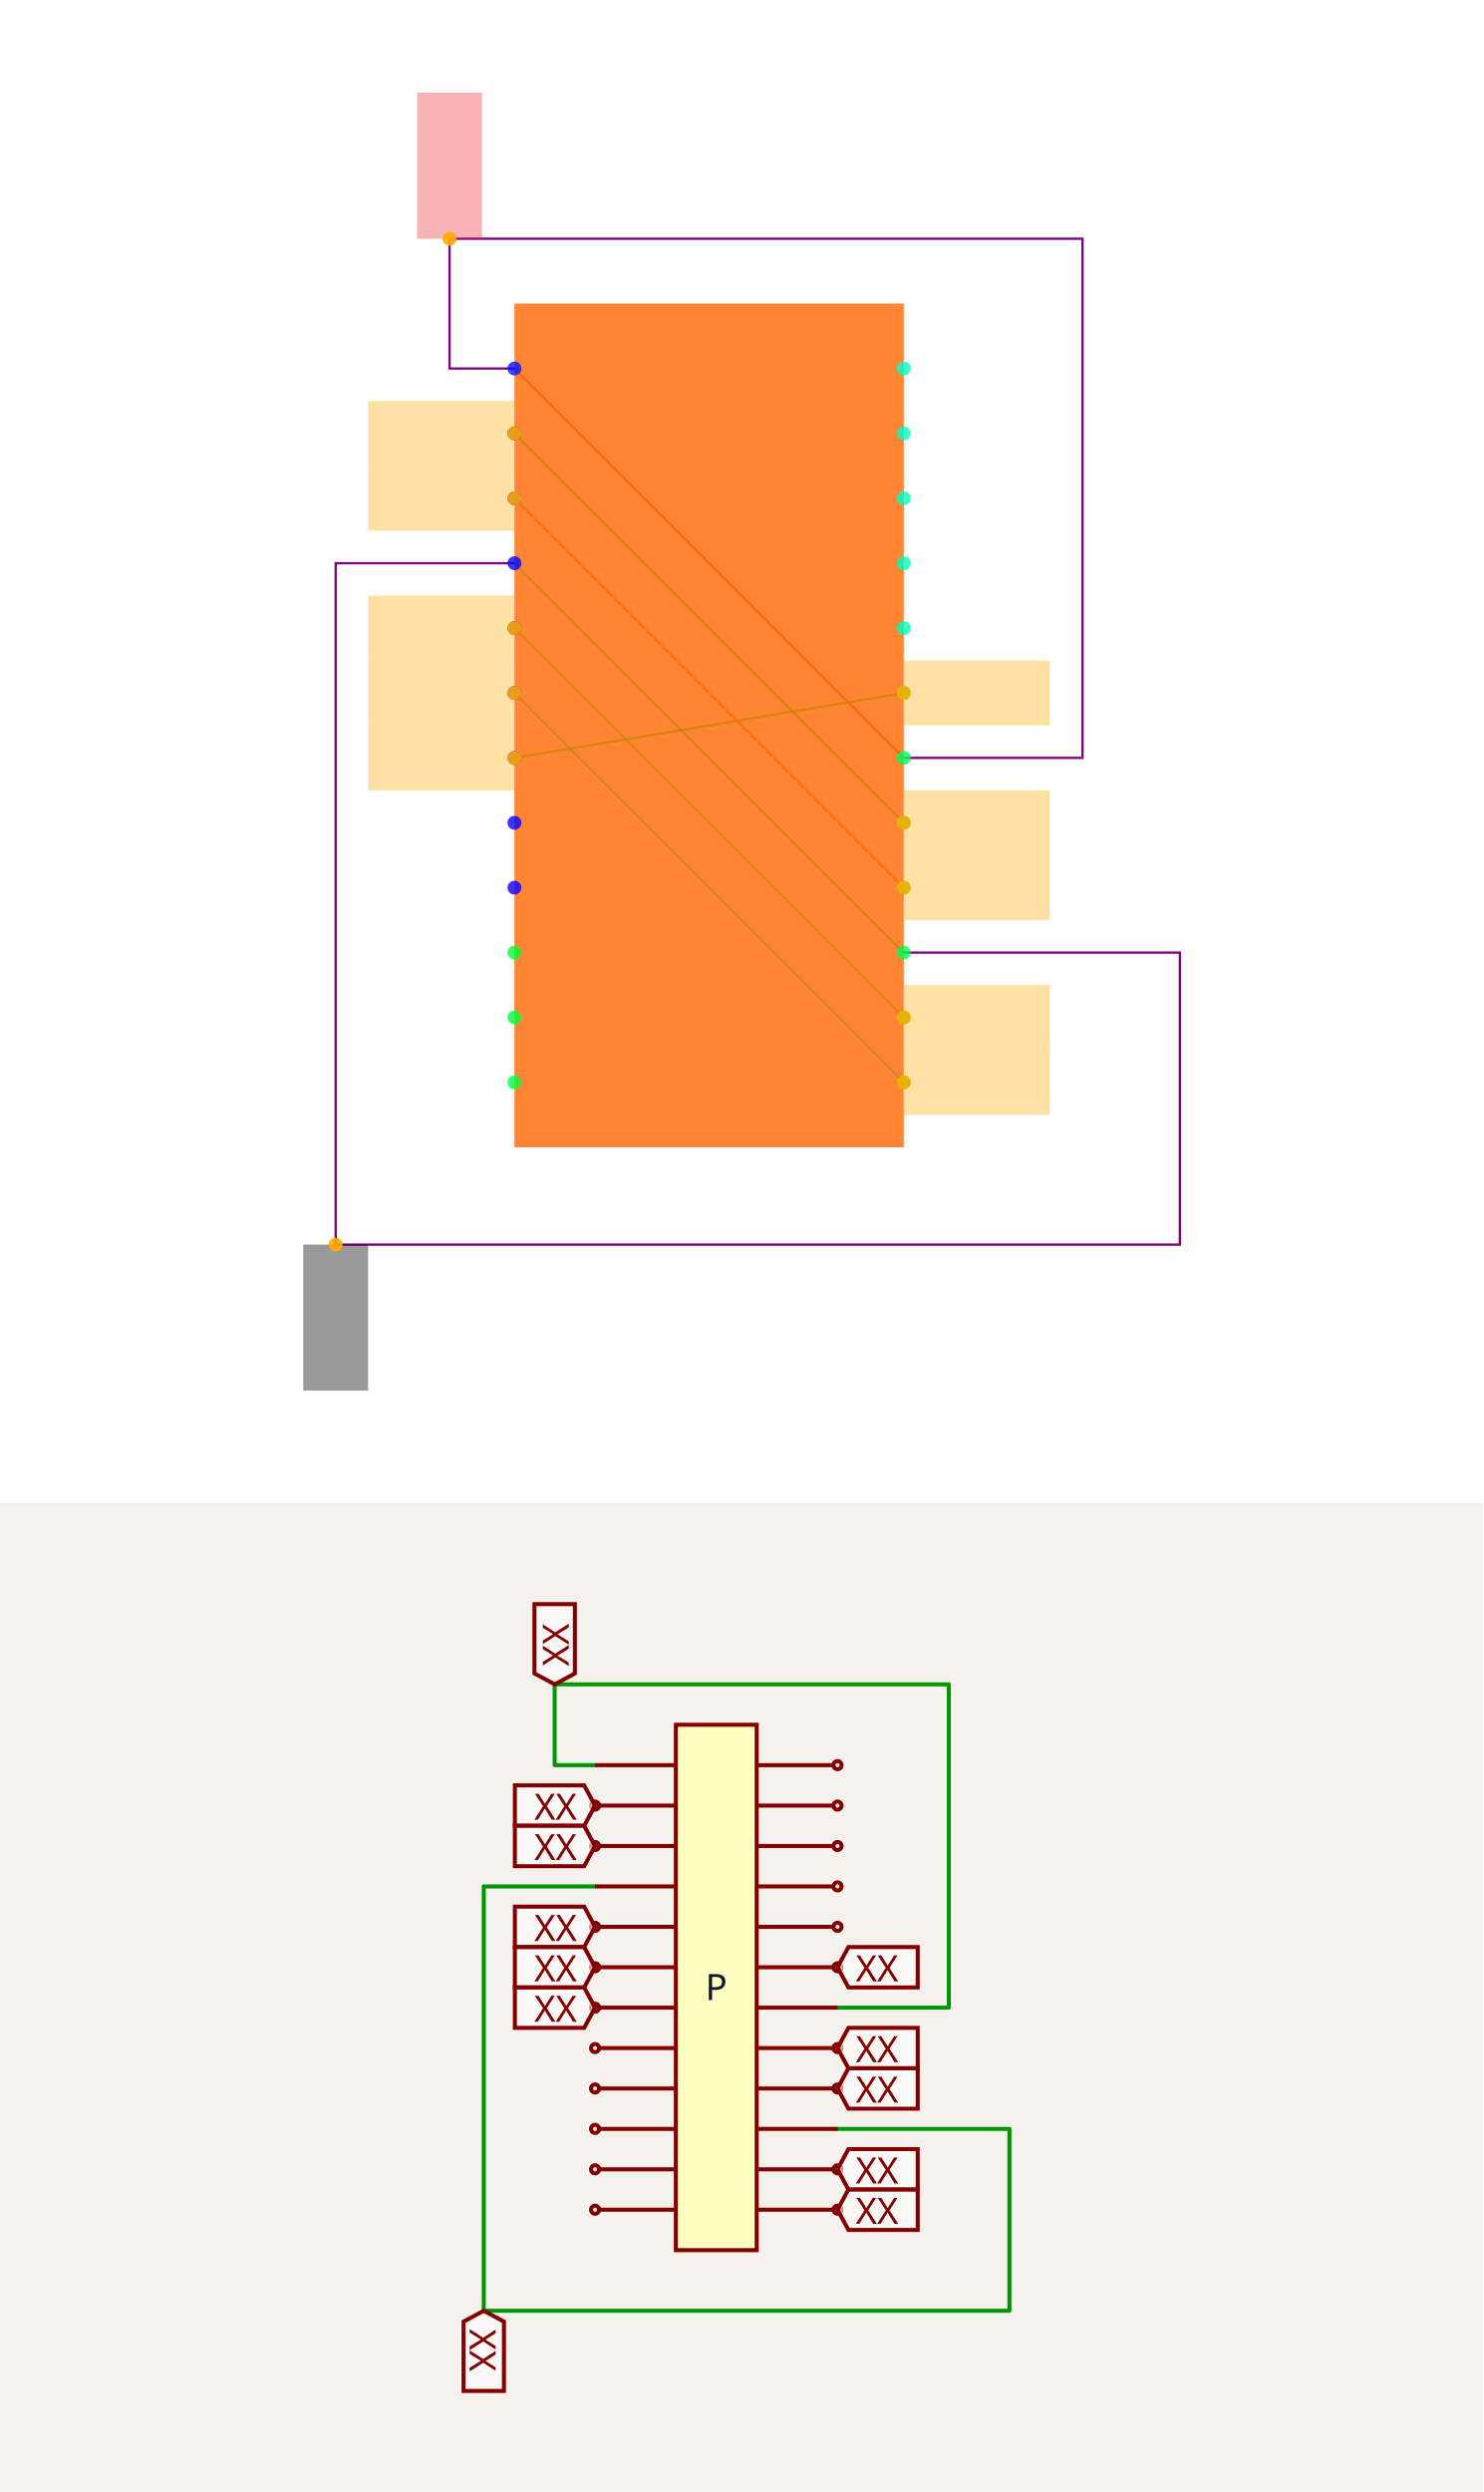
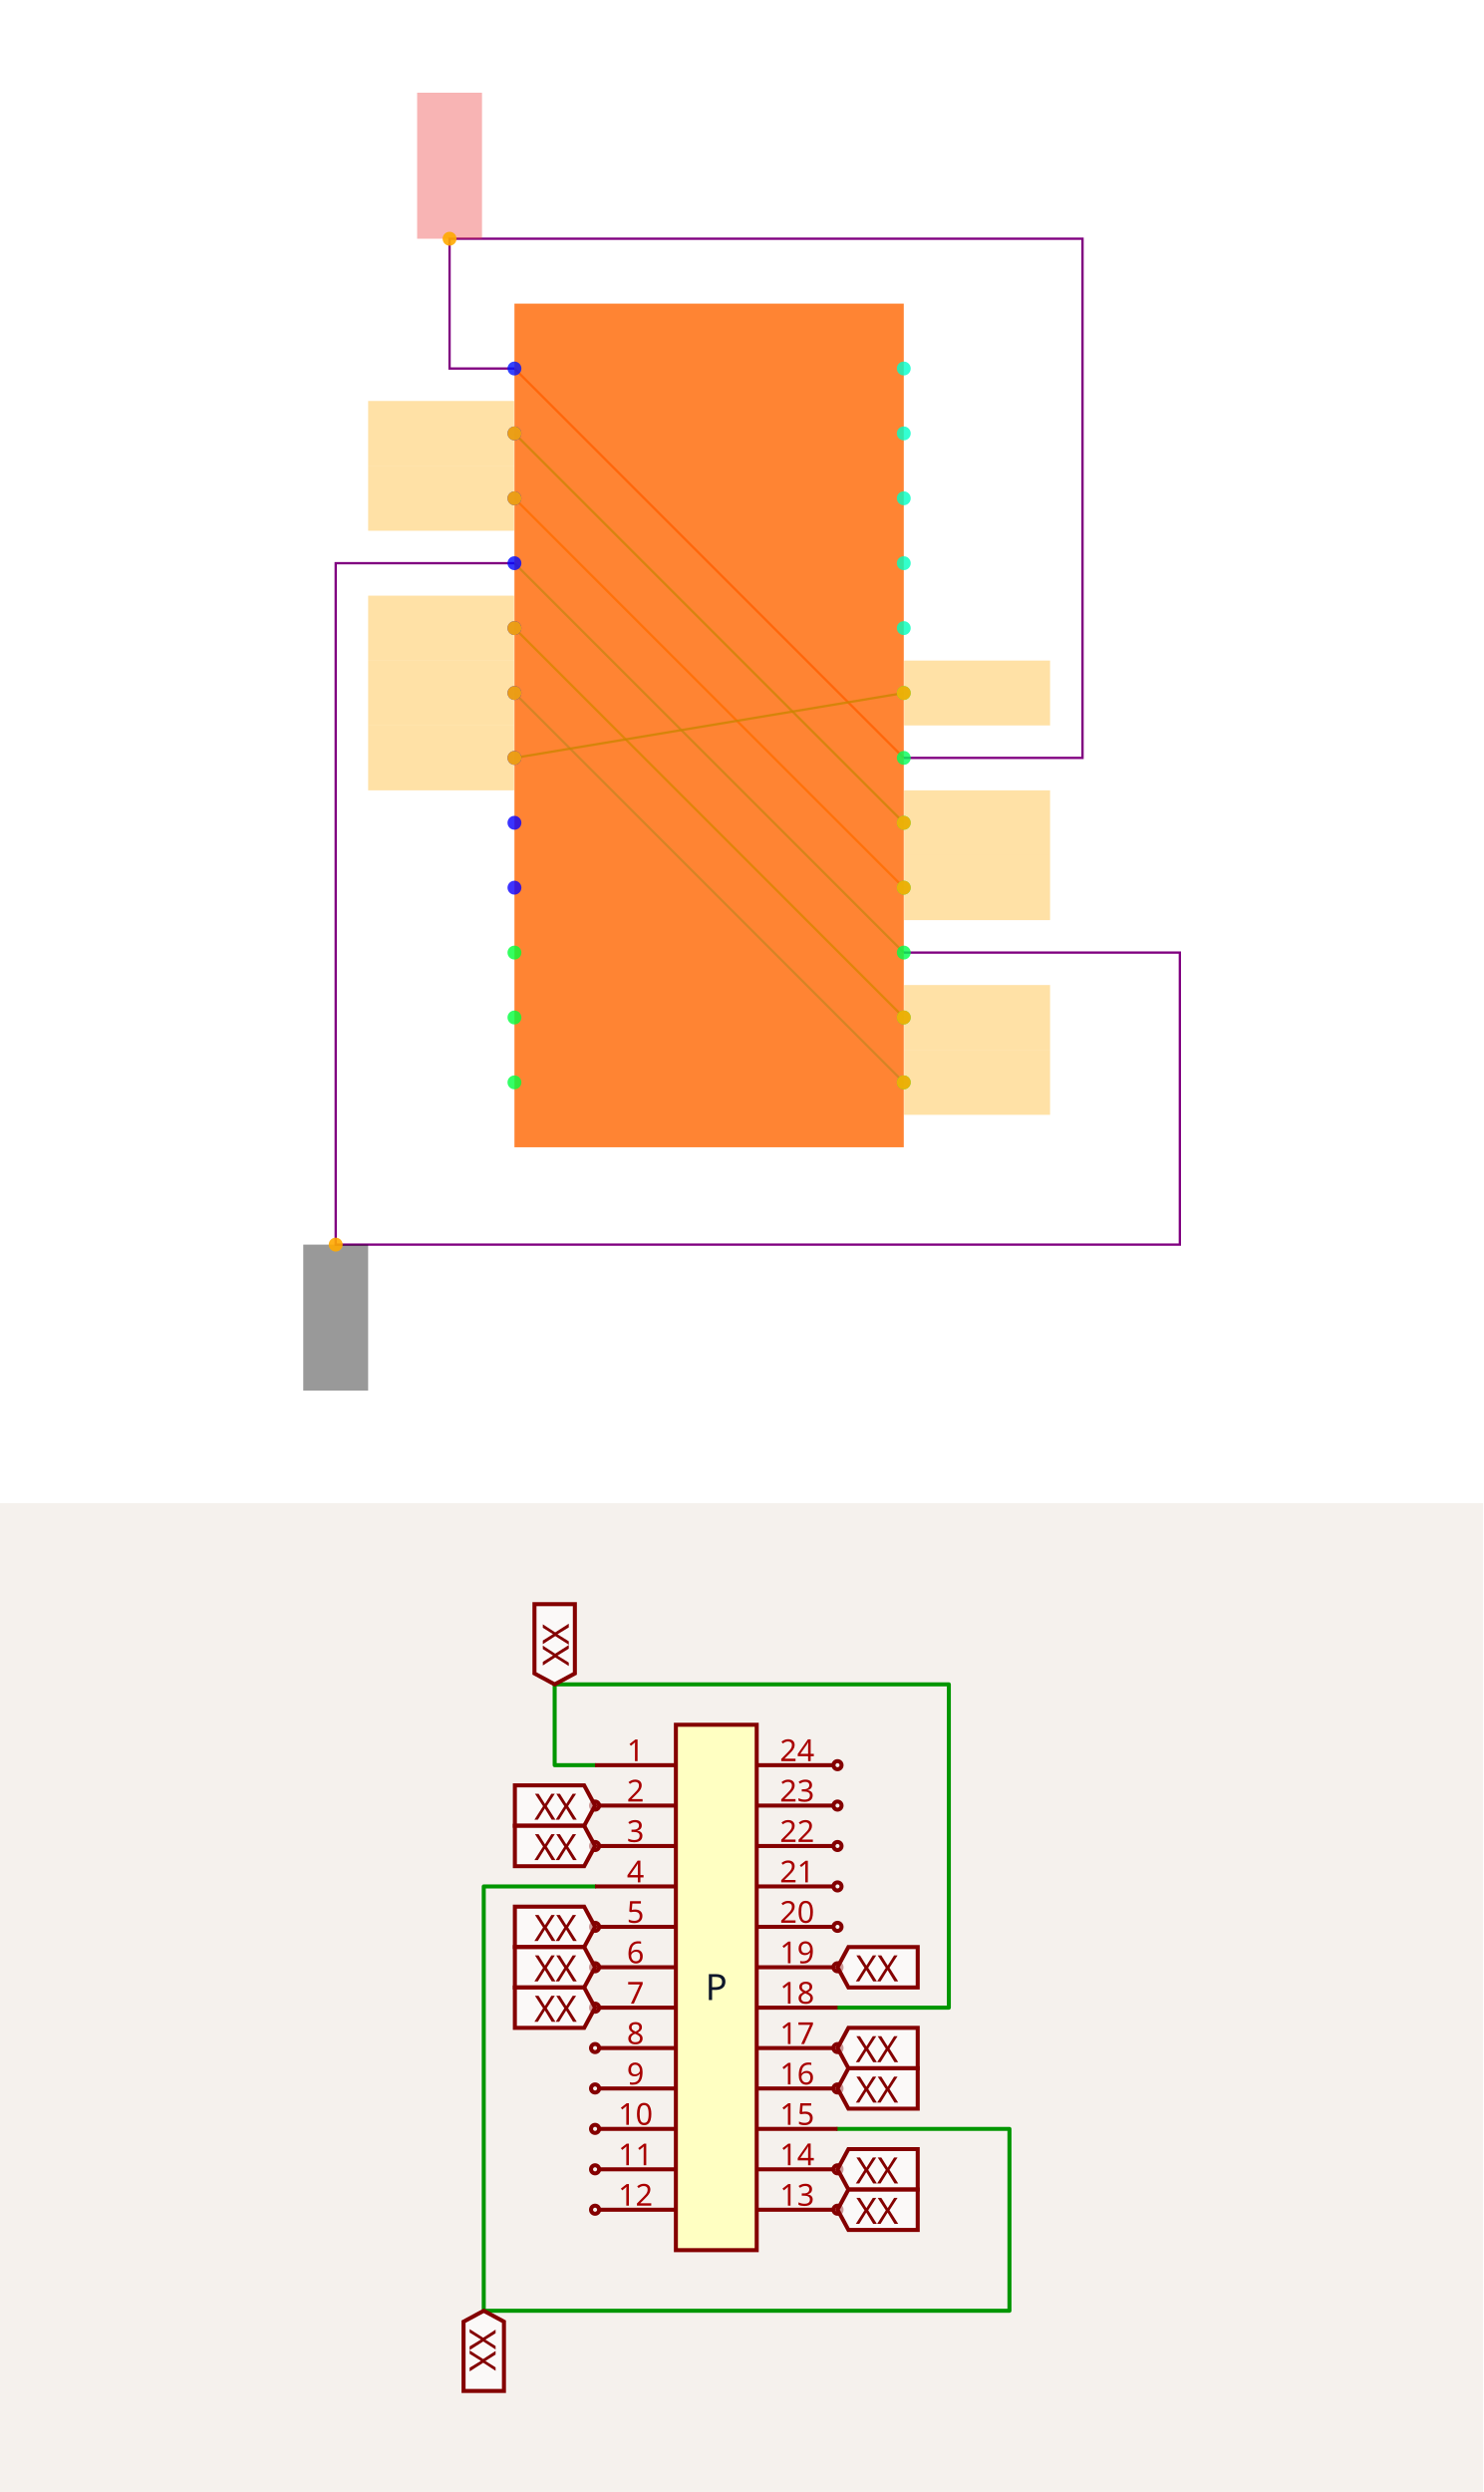
<svg xmlns="http://www.w3.org/2000/svg" width="1200" height="2016" viewBox="0 0 1200 2016" role="img" aria-label="Solver debug visualization on top and Circuit JSON schematic on the bottom">
  <g transform="translate(0, 0) scale(1.875, 1.875) translate(0, 0)">
    <rect width="100%" height="100%" fill="white" />
    <g>
      <polyline data-points="-0.6000000000000001,1.0999999999999999 0.6000000000000001,-0.09999999999999987" data-type="line" data-label="" points="222,159 390,327" fill="none" stroke="hsl(16, 100%, 50%, 0.8)" stroke-width="1px" />
    </g>
    <g>
      <polyline data-points="-0.6000000000000001,0.8999999999999999 0.6000000000000001,-0.2999999999999998" data-type="line" data-label="" points="222,187 390,355" fill="none" stroke="hsl(128, 100%, 50%, 0.8)" stroke-width="1px" />
    </g>
    <g>
      <polyline data-points="-0.6000000000000001,0.6999999999999998 0.6000000000000001,-0.4999999999999998" data-type="line" data-label="" points="222,215 390,383" fill="none" stroke="hsl(32, 100%, 50%, 0.8)" stroke-width="1px" />
    </g>
    <g>
      <polyline data-points="-0.6000000000000001,0.4999999999999998 0.6000000000000001,-0.6999999999999998" data-type="line" data-label="" points="222,243 390,411" fill="none" stroke="hsl(144, 100%, 50%, 0.8)" stroke-width="1px" />
    </g>
    <g>
      <polyline data-points="-0.6000000000000001,0.2999999999999998 0.6000000000000001,-0.8999999999999999" data-type="line" data-label="" points="222,271 390,439" fill="none" stroke="hsl(104, 100%, 50%, 0.8)" stroke-width="1px" />
    </g>
    <g>
      <polyline data-points="-0.6000000000000001,0.09999999999999987 0.6000000000000001,-1.0999999999999999" data-type="line" data-label="" points="222,299 390,467" fill="none" stroke="hsl(160, 100%, 50%, 0.8)" stroke-width="1px" />
    </g>
    <g>
      <polyline data-points="-0.6000000000000001,-0.10000000000000009 0.6000000000000001,0.10000000000000009" data-type="line" data-label="" points="222,327 390,299" fill="none" stroke="hsl(120, 100%, 50%, 0.8)" stroke-width="1px" />
    </g>
    <g>
      <polyline data-points="-0.6000000000000001,1.0999999999999999 -0.8,1.0999999999999999 -0.8,1.4999999999999998 1.1510000000000002,1.4999999999999998 1.1510000000000002,-0.09999999999999992 0.6000000000000001,-0.09999999999999987" data-type="line" data-label="" points="222,159 194,159 194,103 467.14,103 467.14,327 390,327" fill="none" stroke="purple" stroke-width="1px" />
    </g>
    <g>
      <polyline data-points="-0.6000000000000001,0.4999999999999998 -1.1510000000000002,0.4999999999999998 -1.1510000000000002,-1.6 1.451,-1.6 1.451,-0.6999999999999998 0.6000000000000001,-0.6999999999999998" data-type="line" data-label="" points="222,243 144.86,243 144.86,537 509.14,537 509.14,411 390,411" fill="none" stroke="purple" stroke-width="1px" />
    </g>
    <g>
      <rect data-type="rect" data-label="schematic_component_0" data-x="0" data-y="0" x="222" y="131" width="168" height="364" fill="hsl(24, 100%, 50%, 0.8)" stroke="black" stroke-width="0.007" />
    </g>
    <g>
      <rect data-type="rect" data-label="netId: P.pin1 to P.pin18 globalConnNetId: connectivity_net0" data-x="-0.8" data-y="1.7249999999999999" x="180" y="40" width="28" height="63" fill="#ef444466" stroke="#ef4444" stroke-width="0.007" />
    </g>
    <g>
      <rect data-type="rect" data-label="netId: P.pin2 to P.pin17 globalConnNetId: connectivity_net1" data-x="-0.8260000000000001" data-y="0.8999999999999999" x="158.86" y="173" width="63" height="28" fill="hsl(40, 100%, 50%, 0.35)" stroke="black" stroke-width="0.007" />
    </g>
    <g>
      <rect data-type="rect" data-label="netId: P.pin2 to P.pin17 globalConnNetId: connectivity_net1" data-x="0.8260000000000001" data-y="-0.2999999999999998" x="390.14" y="341" width="63" height="28" fill="hsl(40, 100%, 50%, 0.35)" stroke="black" stroke-width="0.007" />
    </g>
    <g>
      <rect data-type="rect" data-label="netId: P.pin3 to P.pin16 globalConnNetId: connectivity_net2" data-x="-0.8260000000000001" data-y="0.6999999999999998" x="158.86" y="201" width="63" height="28" fill="hsl(40, 100%, 50%, 0.35)" stroke="black" stroke-width="0.007" />
    </g>
    <g>
      <rect data-type="rect" data-label="netId: P.pin3 to P.pin16 globalConnNetId: connectivity_net2" data-x="0.8260000000000001" data-y="-0.4999999999999998" x="390.14" y="369" width="63" height="28" fill="hsl(40, 100%, 50%, 0.35)" stroke="black" stroke-width="0.007" />
    </g>
    <g>
      <rect data-type="rect" data-label="netId: P.pin4 to P.pin15 globalConnNetId: connectivity_net3" data-x="-1.1510000000000002" data-y="-1.8250000000000002" x="130.86" y="537" width="28" height="63" fill="#00000066" stroke="#000000" stroke-width="0.007" />
    </g>
    <g>
      <rect data-type="rect" data-label="netId: P.pin5 to P.pin14 globalConnNetId: connectivity_net4" data-x="-0.8260000000000001" data-y="0.2999999999999998" x="158.86" y="257" width="63" height="28" fill="hsl(40, 100%, 50%, 0.35)" stroke="black" stroke-width="0.007" />
    </g>
    <g>
      <rect data-type="rect" data-label="netId: P.pin5 to P.pin14 globalConnNetId: connectivity_net4" data-x="0.8260000000000001" data-y="-0.8999999999999999" x="390.14" y="425" width="63" height="28" fill="hsl(40, 100%, 50%, 0.35)" stroke="black" stroke-width="0.007" />
    </g>
    <g>
      <rect data-type="rect" data-label="netId: P.pin6 to P.pin13 globalConnNetId: connectivity_net5" data-x="-0.8260000000000001" data-y="0.09999999999999987" x="158.86" y="285" width="63" height="28" fill="hsl(40, 100%, 50%, 0.35)" stroke="black" stroke-width="0.007" />
    </g>
    <g>
      <rect data-type="rect" data-label="netId: P.pin6 to P.pin13 globalConnNetId: connectivity_net5" data-x="0.8260000000000001" data-y="-1.0999999999999999" x="390.14" y="453" width="63" height="28" fill="hsl(40, 100%, 50%, 0.35)" stroke="black" stroke-width="0.007" />
    </g>
    <g>
      <rect data-type="rect" data-label="netId: P.pin7 to P.pin19 globalConnNetId: connectivity_net6" data-x="-0.8260000000000001" data-y="-0.10000000000000009" x="158.86" y="313" width="63" height="28" fill="hsl(40, 100%, 50%, 0.35)" stroke="black" stroke-width="0.007" />
    </g>
    <g>
      <rect data-type="rect" data-label="netId: P.pin7 to P.pin19 globalConnNetId: connectivity_net6" data-x="0.8260000000000001" data-y="0.10000000000000009" x="390.14" y="285" width="63" height="28" fill="hsl(40, 100%, 50%, 0.35)" stroke="black" stroke-width="0.007" />
    </g>
    <g>
      <circle data-type="point" data-label="P.1 x-" data-x="-0.6000000000000001" data-y="1.0999999999999999" cx="222" cy="159" r="3" fill="hsl(235, 100%, 50%, 0.8)" />
    </g>
    <g>
      <circle data-type="point" data-label="P.2 x-" data-x="-0.6000000000000001" data-y="0.8999999999999999" cx="222" cy="187" r="3" fill="hsl(236, 100%, 50%, 0.8)" />
    </g>
    <g>
      <circle data-type="point" data-label="P.3 x-" data-x="-0.6000000000000001" data-y="0.6999999999999998" cx="222" cy="215" r="3" fill="hsl(237, 100%, 50%, 0.8)" />
    </g>
    <g>
      <circle data-type="point" data-label="P.4 x-" data-x="-0.6000000000000001" data-y="0.4999999999999998" cx="222" cy="243" r="3" fill="hsl(238, 100%, 50%, 0.8)" />
    </g>
    <g>
      <circle data-type="point" data-label="P.5 x-" data-x="-0.6000000000000001" data-y="0.2999999999999998" cx="222" cy="271" r="3" fill="hsl(239, 100%, 50%, 0.8)" />
    </g>
    <g>
      <circle data-type="point" data-label="P.6 x-" data-x="-0.6000000000000001" data-y="0.09999999999999987" cx="222" cy="299" r="3" fill="hsl(240, 100%, 50%, 0.8)" />
    </g>
    <g>
      <circle data-type="point" data-label="P.7 x-" data-x="-0.6000000000000001" data-y="-0.10000000000000009" cx="222" cy="327" r="3" fill="hsl(241, 100%, 50%, 0.8)" />
    </g>
    <g>
      <circle data-type="point" data-label="P.8 x-" data-x="-0.6000000000000001" data-y="-0.30000000000000004" cx="222" cy="355" r="3" fill="hsl(242, 100%, 50%, 0.8)" />
    </g>
    <g>
      <circle data-type="point" data-label="P.9 x-" data-x="-0.6000000000000001" data-y="-0.5" cx="222" cy="383" r="3" fill="hsl(243, 100%, 50%, 0.8)" />
    </g>
    <g>
      <circle data-type="point" data-label="P.10 x-" data-x="-0.6000000000000001" data-y="-0.7" cx="222" cy="411" r="3" fill="hsl(133, 100%, 50%, 0.8)" />
    </g>
    <g>
      <circle data-type="point" data-label="P.11 x-" data-x="-0.6000000000000001" data-y="-0.8999999999999999" cx="222" cy="439" r="3" fill="hsl(134, 100%, 50%, 0.8)" />
    </g>
    <g>
      <circle data-type="point" data-label="P.12 x-" data-x="-0.6000000000000001" data-y="-1.0999999999999999" cx="222" cy="467" r="3" fill="hsl(135, 100%, 50%, 0.8)" />
    </g>
    <g>
      <circle data-type="point" data-label="P.13 x+" data-x="0.6000000000000001" data-y="-1.0999999999999999" cx="390" cy="467" r="3" fill="hsl(136, 100%, 50%, 0.8)" />
    </g>
    <g>
      <circle data-type="point" data-label="P.14 x+" data-x="0.6000000000000001" data-y="-0.8999999999999999" cx="390" cy="439" r="3" fill="hsl(137, 100%, 50%, 0.8)" />
    </g>
    <g>
      <circle data-type="point" data-label="P.15 x+" data-x="0.6000000000000001" data-y="-0.6999999999999998" cx="390" cy="411" r="3" fill="hsl(138, 100%, 50%, 0.8)" />
    </g>
    <g>
      <circle data-type="point" data-label="P.16 x+" data-x="0.6000000000000001" data-y="-0.4999999999999998" cx="390" cy="383" r="3" fill="hsl(139, 100%, 50%, 0.8)" />
    </g>
    <g>
      <circle data-type="point" data-label="P.17 x+" data-x="0.6000000000000001" data-y="-0.2999999999999998" cx="390" cy="355" r="3" fill="hsl(140, 100%, 50%, 0.8)" />
    </g>
    <g>
      <circle data-type="point" data-label="P.18 x+" data-x="0.6000000000000001" data-y="-0.09999999999999987" cx="390" cy="327" r="3" fill="hsl(141, 100%, 50%, 0.8)" />
    </g>
    <g>
      <circle data-type="point" data-label="P.19 x+" data-x="0.6000000000000001" data-y="0.10000000000000009" cx="390" cy="299" r="3" fill="hsl(142, 100%, 50%, 0.8)" />
    </g>
    <g>
      <circle data-type="point" data-label="P.20 x+" data-x="0.6000000000000001" data-y="0.30000000000000004" cx="390" cy="271" r="3" fill="hsl(164, 100%, 50%, 0.8)" />
    </g>
    <g>
      <circle data-type="point" data-label="P.21 x+" data-x="0.6000000000000001" data-y="0.5" cx="390" cy="243" r="3" fill="hsl(165, 100%, 50%, 0.8)" />
    </g>
    <g>
      <circle data-type="point" data-label="P.22 x+" data-x="0.6000000000000001" data-y="0.7" cx="390" cy="215" r="3" fill="hsl(166, 100%, 50%, 0.8)" />
    </g>
    <g>
      <circle data-type="point" data-label="P.23 x+" data-x="0.6000000000000001" data-y="0.8999999999999999" cx="390" cy="187" r="3" fill="hsl(167, 100%, 50%, 0.8)" />
    </g>
    <g>
      <circle data-type="point" data-label="P.24 x+" data-x="0.6000000000000001" data-y="1.0999999999999999" cx="390" cy="159" r="3" fill="hsl(168, 100%, 50%, 0.8)" />
    </g>
    <g>
      <circle data-type="point" data-label="anchorPoint orientation: y+" data-x="-0.8" data-y="1.4999999999999998" cx="194" cy="103" r="3" fill="hsl(40, 100%, 50%, 0.9)" />
    </g>
    <g>
      <circle data-type="point" data-label="anchorPoint orientation: x-" data-x="-0.6000000000000001" data-y="0.8999999999999999" cx="222" cy="187" r="3" fill="hsl(40, 100%, 50%, 0.9)" />
    </g>
    <g>
      <circle data-type="point" data-label="anchorPoint orientation: x+" data-x="0.6000000000000001" data-y="-0.2999999999999998" cx="390" cy="355" r="3" fill="hsl(40, 100%, 50%, 0.9)" />
    </g>
    <g>
      <circle data-type="point" data-label="anchorPoint orientation: x-" data-x="-0.6000000000000001" data-y="0.6999999999999998" cx="222" cy="215" r="3" fill="hsl(40, 100%, 50%, 0.9)" />
    </g>
    <g>
      <circle data-type="point" data-label="anchorPoint orientation: x+" data-x="0.6000000000000001" data-y="-0.4999999999999998" cx="390" cy="383" r="3" fill="hsl(40, 100%, 50%, 0.9)" />
    </g>
    <g>
      <circle data-type="point" data-label="anchorPoint orientation: y-" data-x="-1.1510000000000002" data-y="-1.6" cx="144.86" cy="537" r="3" fill="hsl(40, 100%, 50%, 0.9)" />
    </g>
    <g>
      <circle data-type="point" data-label="anchorPoint orientation: x-" data-x="-0.6000000000000001" data-y="0.2999999999999998" cx="222" cy="271" r="3" fill="hsl(40, 100%, 50%, 0.9)" />
    </g>
    <g>
      <circle data-type="point" data-label="anchorPoint orientation: x+" data-x="0.6000000000000001" data-y="-0.8999999999999999" cx="390" cy="439" r="3" fill="hsl(40, 100%, 50%, 0.9)" />
    </g>
    <g>
      <circle data-type="point" data-label="anchorPoint orientation: x-" data-x="-0.6000000000000001" data-y="0.09999999999999987" cx="222" cy="299" r="3" fill="hsl(40, 100%, 50%, 0.9)" />
    </g>
    <g>
      <circle data-type="point" data-label="anchorPoint orientation: x+" data-x="0.6000000000000001" data-y="-1.0999999999999999" cx="390" cy="467" r="3" fill="hsl(40, 100%, 50%, 0.9)" />
    </g>
    <g>
      <circle data-type="point" data-label="anchorPoint orientation: x-" data-x="-0.6000000000000001" data-y="-0.10000000000000009" cx="222" cy="327" r="3" fill="hsl(40, 100%, 50%, 0.9)" />
    </g>
    <g>
      <circle data-type="point" data-label="anchorPoint orientation: x+" data-x="0.6000000000000001" data-y="0.10000000000000009" cx="390" cy="299" r="3" fill="hsl(40, 100%, 50%, 0.9)" />
    </g>
    <g id="crosshair" style="display: none">
      <line id="crosshair-h" y1="0" y2="640" stroke="#666" stroke-width="0.5" />
      <line id="crosshair-v" x1="0" x2="640" stroke="#666" stroke-width="0.5" />
      <text id="coordinates" font-family="monospace" font-size="12" fill="#666" />
    </g>
  </g>
  <g transform="translate(0, 1216)">
    <style>
              .boundary { fill: rgb(245, 241, 237); }
              .schematic-boundary { fill: none; stroke: #fff; }
              .component { fill: none; stroke: rgb(132, 0, 0); }
              .chip { fill: rgb(255, 255, 194); stroke: rgb(132, 0, 0); }
              .component-pin { fill: none; stroke: rgb(132, 0, 0); }
              .text { font-family: sans-serif; fill: rgb(0, 150, 0); }
              .pin-number { fill: rgb(169, 0, 0); }
              .port-label { fill: rgb(0, 100, 100); }
              .component-name { fill: rgb(0, 100, 100); }

            </style>
    <rect class="boundary" x="0" y="0" width="1200" height="800" />
    <g class="trace sch-trace" data-layer="base" data-circuit-json-type="schematic_trace" data-schematic-trace-id="schematic_trace_0__stack1">
      <path d="M 481.484 212.01 L 448.79 212.01 L 448.79 146.622 L 767.72 146.622 L 767.72 408.173 L 677.648 408.173" class="trace-invisible-hover-outline sch-trace-hitbox" stroke="rgb(0, 150, 0)" fill="none" stroke-width="26.155px" stroke-linecap="round" opacity="0" stroke-linejoin="round" />
      <path class="sch-trace-path" d="M 481.484 212.01 L 448.79 212.01 L 448.79 146.622 L 767.72 146.622 L 767.72 408.173 L 677.648 408.173" stroke="rgb(0, 150, 0)" fill="none" stroke-width="3.269px" stroke-linecap="round" stroke-linejoin="round" />
    </g>
    <g class="trace sch-trace" data-layer="base" data-circuit-json-type="schematic_trace" data-schematic-trace-id="schematic_trace_1__stack1">
      <path d="M 481.484 310.092 L 391.412 310.092 L 391.412 653.378 L 816.761 653.378 L 816.761 506.255 L 677.648 506.255" class="trace-invisible-hover-outline sch-trace-hitbox" stroke="rgb(0, 150, 0)" fill="none" stroke-width="26.155px" stroke-linecap="round" opacity="0" stroke-linejoin="round" />
      <path class="sch-trace-path" d="M 481.484 310.092 L 391.412 310.092 L 391.412 653.378 L 816.761 653.378 L 816.761 506.255 L 677.648 506.255" stroke="rgb(0, 150, 0)" fill="none" stroke-width="3.269px" stroke-linecap="round" stroke-linejoin="round" />
    </g>
    <g class="trace-overlays sch-trace-overlays" data-layer="overlay" data-circuit-json-type="schematic_trace" data-schematic-trace-id="schematic_trace_0__stack1" />
    <g class="trace-overlays sch-trace-overlays" data-layer="overlay" data-circuit-json-type="schematic_trace" data-schematic-trace-id="schematic_trace_1__stack1" />
    <g class="sch-component" data-circuit-json-type="schematic_component" data-schematic-component-id="schematic_component_0__stack1">
      <rect class="component chip sch-component-body" x="546.872" y="179.316" width="65.388" height="425.022" stroke-width="3.269px" fill="rgb(255, 255, 194)" stroke="rgb(132, 0, 0)" />
      <rect class="component-overlay sch-component-overlay" x="546.872" y="179.316" width="65.388" height="425.022" fill="transparent" />
      <text class="sch-text" x="579.566" y="391.827" fill="#0f172a" text-anchor="middle" dominant-baseline="middle" font-family="sans-serif" font-size="29.425px" transform="rotate(0, 579.5663, 391.8265)">P</text>
      <line class="component-pin sch-component-pin sch-port-line" x1="546.872" y1="212.01" x2="481.484" y2="212.01" stroke-width="3.269px" />
      <g class="sch-port" data-schematic-port-id="source_port_0_0__stack1">
        <rect x="478.215" y="208.74" width="6.539" height="6.539" opacity="0" />
      </g>
-       <text class="pin-number sch-pin-number" x="514.178" y="208.74" style="font-family: sans-serif;" fill="rgb(169, 0, 0)" text-anchor="middle" dominant-baseline="auto" font-size="24.52px" transform="" />
+       <text class="pin-number sch-pin-number" x="514.178" y="208.74" style="font-family: sans-serif;" fill="rgb(169, 0, 0)" text-anchor="middle" dominant-baseline="auto" font-size="24.52px" transform="">1</text>
      <line class="component-pin sch-component-pin sch-port-line" x1="546.872" y1="244.704" x2="484.754" y2="244.704" stroke-width="3.269px" />
      <g class="sch-port" data-schematic-port-id="source_port_0_1__stack1">
        <circle class="component-pin sch-component-pin sch-port-terminal" cx="481.484" cy="244.704" r="3.269" stroke-width="3.269px" />
        <rect x="478.215" y="241.434" width="6.539" height="6.539" opacity="0" />
      </g>
-       <text class="pin-number sch-pin-number" x="514.178" y="241.434" style="font-family: sans-serif;" fill="rgb(169, 0, 0)" text-anchor="middle" dominant-baseline="auto" font-size="24.52px" transform="" />
+       <text class="pin-number sch-pin-number" x="514.178" y="241.434" style="font-family: sans-serif;" fill="rgb(169, 0, 0)" text-anchor="middle" dominant-baseline="auto" font-size="24.52px" transform="">2</text>
      <line class="component-pin sch-component-pin sch-port-line" x1="546.872" y1="277.398" x2="484.754" y2="277.398" stroke-width="3.269px" />
      <g class="sch-port" data-schematic-port-id="source_port_0_2__stack1">
        <circle class="component-pin sch-component-pin sch-port-terminal" cx="481.484" cy="277.398" r="3.269" stroke-width="3.269px" />
        <rect x="478.215" y="274.128" width="6.539" height="6.539" opacity="0" />
      </g>
-       <text class="pin-number sch-pin-number" x="514.178" y="274.128" style="font-family: sans-serif;" fill="rgb(169, 0, 0)" text-anchor="middle" dominant-baseline="auto" font-size="24.52px" transform="" />
+       <text class="pin-number sch-pin-number" x="514.178" y="274.128" style="font-family: sans-serif;" fill="rgb(169, 0, 0)" text-anchor="middle" dominant-baseline="auto" font-size="24.52px" transform="">3</text>
      <line class="component-pin sch-component-pin sch-port-line" x1="546.872" y1="310.092" x2="481.484" y2="310.092" stroke-width="3.269px" />
      <g class="sch-port" data-schematic-port-id="source_port_0_3__stack1">
        <rect x="478.215" y="306.822" width="6.539" height="6.539" opacity="0" />
      </g>
-       <text class="pin-number sch-pin-number" x="514.178" y="306.822" style="font-family: sans-serif;" fill="rgb(169, 0, 0)" text-anchor="middle" dominant-baseline="auto" font-size="24.52px" transform="" />
+       <text class="pin-number sch-pin-number" x="514.178" y="306.822" style="font-family: sans-serif;" fill="rgb(169, 0, 0)" text-anchor="middle" dominant-baseline="auto" font-size="24.52px" transform="">4</text>
      <line class="component-pin sch-component-pin sch-port-line" x1="546.872" y1="342.786" x2="484.754" y2="342.786" stroke-width="3.269px" />
      <g class="sch-port" data-schematic-port-id="source_port_0_4__stack1">
        <circle class="component-pin sch-component-pin sch-port-terminal" cx="481.484" cy="342.786" r="3.269" stroke-width="3.269px" />
        <rect x="478.215" y="339.516" width="6.539" height="6.539" opacity="0" />
      </g>
-       <text class="pin-number sch-pin-number" x="514.178" y="339.516" style="font-family: sans-serif;" fill="rgb(169, 0, 0)" text-anchor="middle" dominant-baseline="auto" font-size="24.52px" transform="" />
+       <text class="pin-number sch-pin-number" x="514.178" y="339.516" style="font-family: sans-serif;" fill="rgb(169, 0, 0)" text-anchor="middle" dominant-baseline="auto" font-size="24.52px" transform="">5</text>
      <line class="component-pin sch-component-pin sch-port-line" x1="546.872" y1="375.48" x2="484.754" y2="375.48" stroke-width="3.269px" />
      <g class="sch-port" data-schematic-port-id="source_port_0_5__stack1">
        <circle class="component-pin sch-component-pin sch-port-terminal" cx="481.484" cy="375.48" r="3.269" stroke-width="3.269px" />
        <rect x="478.215" y="372.21" width="6.539" height="6.539" opacity="0" />
      </g>
-       <text class="pin-number sch-pin-number" x="514.178" y="372.21" style="font-family: sans-serif;" fill="rgb(169, 0, 0)" text-anchor="middle" dominant-baseline="auto" font-size="24.52px" transform="" />
+       <text class="pin-number sch-pin-number" x="514.178" y="372.21" style="font-family: sans-serif;" fill="rgb(169, 0, 0)" text-anchor="middle" dominant-baseline="auto" font-size="24.52px" transform="">6</text>
      <line class="component-pin sch-component-pin sch-port-line" x1="546.872" y1="408.173" x2="484.754" y2="408.173" stroke-width="3.269px" />
      <g class="sch-port" data-schematic-port-id="source_port_0_6__stack1">
        <circle class="component-pin sch-component-pin sch-port-terminal" cx="481.484" cy="408.173" r="3.269" stroke-width="3.269px" />
        <rect x="478.215" y="404.904" width="6.539" height="6.539" opacity="0" />
      </g>
-       <text class="pin-number sch-pin-number" x="514.178" y="404.904" style="font-family: sans-serif;" fill="rgb(169, 0, 0)" text-anchor="middle" dominant-baseline="auto" font-size="24.52px" transform="" />
+       <text class="pin-number sch-pin-number" x="514.178" y="404.904" style="font-family: sans-serif;" fill="rgb(169, 0, 0)" text-anchor="middle" dominant-baseline="auto" font-size="24.52px" transform="">7</text>
      <line class="component-pin sch-component-pin sch-port-line" x1="546.872" y1="440.867" x2="484.754" y2="440.867" stroke-width="3.269px" />
      <g class="sch-port" data-schematic-port-id="source_port_0_7__stack1">
        <circle class="component-pin sch-component-pin sch-port-terminal" cx="481.484" cy="440.867" r="3.269" stroke-width="3.269px" />
        <rect x="478.215" y="437.598" width="6.539" height="6.539" opacity="0" />
      </g>
-       <text class="pin-number sch-pin-number" x="514.178" y="437.598" style="font-family: sans-serif;" fill="rgb(169, 0, 0)" text-anchor="middle" dominant-baseline="auto" font-size="24.52px" transform="" />
+       <text class="pin-number sch-pin-number" x="514.178" y="437.598" style="font-family: sans-serif;" fill="rgb(169, 0, 0)" text-anchor="middle" dominant-baseline="auto" font-size="24.52px" transform="">8</text>
      <line class="component-pin sch-component-pin sch-port-line" x1="546.872" y1="473.561" x2="484.754" y2="473.561" stroke-width="3.269px" />
      <g class="sch-port" data-schematic-port-id="source_port_0_8__stack1">
        <circle class="component-pin sch-component-pin sch-port-terminal" cx="481.484" cy="473.561" r="3.269" stroke-width="3.269px" />
        <rect x="478.215" y="470.292" width="6.539" height="6.539" opacity="0" />
      </g>
-       <text class="pin-number sch-pin-number" x="514.178" y="470.292" style="font-family: sans-serif;" fill="rgb(169, 0, 0)" text-anchor="middle" dominant-baseline="auto" font-size="24.52px" transform="" />
+       <text class="pin-number sch-pin-number" x="514.178" y="470.292" style="font-family: sans-serif;" fill="rgb(169, 0, 0)" text-anchor="middle" dominant-baseline="auto" font-size="24.52px" transform="">9</text>
      <line class="component-pin sch-component-pin sch-port-line" x1="546.872" y1="506.255" x2="484.754" y2="506.255" stroke-width="3.269px" />
      <g class="sch-port" data-schematic-port-id="source_port_0_9__stack1">
        <circle class="component-pin sch-component-pin sch-port-terminal" cx="481.484" cy="506.255" r="3.269" stroke-width="3.269px" />
        <rect x="478.215" y="502.986" width="6.539" height="6.539" opacity="0" />
      </g>
-       <text class="pin-number sch-pin-number" x="514.178" y="502.986" style="font-family: sans-serif;" fill="rgb(169, 0, 0)" text-anchor="middle" dominant-baseline="auto" font-size="24.52px" transform="" />
+       <text class="pin-number sch-pin-number" x="514.178" y="502.986" style="font-family: sans-serif;" fill="rgb(169, 0, 0)" text-anchor="middle" dominant-baseline="auto" font-size="24.52px" transform="">10</text>
      <line class="component-pin sch-component-pin sch-port-line" x1="546.872" y1="538.949" x2="484.754" y2="538.949" stroke-width="3.269px" />
      <g class="sch-port" data-schematic-port-id="source_port_0_10__stack1">
        <circle class="component-pin sch-component-pin sch-port-terminal" cx="481.484" cy="538.949" r="3.269" stroke-width="3.269px" />
        <rect x="478.215" y="535.68" width="6.539" height="6.539" opacity="0" />
      </g>
-       <text class="pin-number sch-pin-number" x="514.178" y="535.68" style="font-family: sans-serif;" fill="rgb(169, 0, 0)" text-anchor="middle" dominant-baseline="auto" font-size="24.52px" transform="" />
+       <text class="pin-number sch-pin-number" x="514.178" y="535.68" style="font-family: sans-serif;" fill="rgb(169, 0, 0)" text-anchor="middle" dominant-baseline="auto" font-size="24.52px" transform="">11</text>
      <line class="component-pin sch-component-pin sch-port-line" x1="546.872" y1="571.643" x2="484.754" y2="571.643" stroke-width="3.269px" />
      <g class="sch-port" data-schematic-port-id="source_port_0_11__stack1">
        <circle class="component-pin sch-component-pin sch-port-terminal" cx="481.484" cy="571.643" r="3.269" stroke-width="3.269px" />
        <rect x="478.215" y="568.374" width="6.539" height="6.539" opacity="0" />
      </g>
-       <text class="pin-number sch-pin-number" x="514.178" y="568.374" style="font-family: sans-serif;" fill="rgb(169, 0, 0)" text-anchor="middle" dominant-baseline="auto" font-size="24.52px" transform="" />
+       <text class="pin-number sch-pin-number" x="514.178" y="568.374" style="font-family: sans-serif;" fill="rgb(169, 0, 0)" text-anchor="middle" dominant-baseline="auto" font-size="24.52px" transform="">12</text>
      <line class="component-pin sch-component-pin sch-port-line" x1="612.26" y1="571.643" x2="674.379" y2="571.643" stroke-width="3.269px" />
      <g class="sch-port" data-schematic-port-id="source_port_0_12__stack1">
        <circle class="component-pin sch-component-pin sch-port-terminal" cx="677.648" cy="571.643" r="3.269" stroke-width="3.269px" />
        <rect x="674.379" y="568.374" width="6.539" height="6.539" opacity="0" />
      </g>
-       <text class="pin-number sch-pin-number" x="644.954" y="568.374" style="font-family: sans-serif;" fill="rgb(169, 0, 0)" text-anchor="middle" dominant-baseline="auto" font-size="24.52px" transform="" />
+       <text class="pin-number sch-pin-number" x="644.954" y="568.374" style="font-family: sans-serif;" fill="rgb(169, 0, 0)" text-anchor="middle" dominant-baseline="auto" font-size="24.52px" transform="">13</text>
      <line class="component-pin sch-component-pin sch-port-line" x1="612.26" y1="538.949" x2="674.379" y2="538.949" stroke-width="3.269px" />
      <g class="sch-port" data-schematic-port-id="source_port_0_13__stack1">
        <circle class="component-pin sch-component-pin sch-port-terminal" cx="677.648" cy="538.949" r="3.269" stroke-width="3.269px" />
        <rect x="674.379" y="535.68" width="6.539" height="6.539" opacity="0" />
      </g>
-       <text class="pin-number sch-pin-number" x="644.954" y="535.68" style="font-family: sans-serif;" fill="rgb(169, 0, 0)" text-anchor="middle" dominant-baseline="auto" font-size="24.52px" transform="" />
+       <text class="pin-number sch-pin-number" x="644.954" y="535.68" style="font-family: sans-serif;" fill="rgb(169, 0, 0)" text-anchor="middle" dominant-baseline="auto" font-size="24.52px" transform="">14</text>
      <line class="component-pin sch-component-pin sch-port-line" x1="612.26" y1="506.255" x2="677.648" y2="506.255" stroke-width="3.269px" />
      <g class="sch-port" data-schematic-port-id="source_port_0_14__stack1">
        <rect x="674.379" y="502.986" width="6.539" height="6.539" opacity="0" />
      </g>
-       <text class="pin-number sch-pin-number" x="644.954" y="502.986" style="font-family: sans-serif;" fill="rgb(169, 0, 0)" text-anchor="middle" dominant-baseline="auto" font-size="24.52px" transform="" />
+       <text class="pin-number sch-pin-number" x="644.954" y="502.986" style="font-family: sans-serif;" fill="rgb(169, 0, 0)" text-anchor="middle" dominant-baseline="auto" font-size="24.52px" transform="">15</text>
      <line class="component-pin sch-component-pin sch-port-line" x1="612.26" y1="473.561" x2="674.379" y2="473.561" stroke-width="3.269px" />
      <g class="sch-port" data-schematic-port-id="source_port_0_15__stack1">
        <circle class="component-pin sch-component-pin sch-port-terminal" cx="677.648" cy="473.561" r="3.269" stroke-width="3.269px" />
        <rect x="674.379" y="470.292" width="6.539" height="6.539" opacity="0" />
      </g>
-       <text class="pin-number sch-pin-number" x="644.954" y="470.292" style="font-family: sans-serif;" fill="rgb(169, 0, 0)" text-anchor="middle" dominant-baseline="auto" font-size="24.52px" transform="" />
+       <text class="pin-number sch-pin-number" x="644.954" y="470.292" style="font-family: sans-serif;" fill="rgb(169, 0, 0)" text-anchor="middle" dominant-baseline="auto" font-size="24.52px" transform="">16</text>
      <line class="component-pin sch-component-pin sch-port-line" x1="612.26" y1="440.867" x2="674.379" y2="440.867" stroke-width="3.269px" />
      <g class="sch-port" data-schematic-port-id="source_port_0_16__stack1">
        <circle class="component-pin sch-component-pin sch-port-terminal" cx="677.648" cy="440.867" r="3.269" stroke-width="3.269px" />
        <rect x="674.379" y="437.598" width="6.539" height="6.539" opacity="0" />
      </g>
-       <text class="pin-number sch-pin-number" x="644.954" y="437.598" style="font-family: sans-serif;" fill="rgb(169, 0, 0)" text-anchor="middle" dominant-baseline="auto" font-size="24.52px" transform="" />
+       <text class="pin-number sch-pin-number" x="644.954" y="437.598" style="font-family: sans-serif;" fill="rgb(169, 0, 0)" text-anchor="middle" dominant-baseline="auto" font-size="24.52px" transform="">17</text>
      <line class="component-pin sch-component-pin sch-port-line" x1="612.26" y1="408.173" x2="677.648" y2="408.173" stroke-width="3.269px" />
      <g class="sch-port" data-schematic-port-id="source_port_0_17__stack1">
        <rect x="674.379" y="404.904" width="6.539" height="6.539" opacity="0" />
      </g>
-       <text class="pin-number sch-pin-number" x="644.954" y="404.904" style="font-family: sans-serif;" fill="rgb(169, 0, 0)" text-anchor="middle" dominant-baseline="auto" font-size="24.52px" transform="" />
+       <text class="pin-number sch-pin-number" x="644.954" y="404.904" style="font-family: sans-serif;" fill="rgb(169, 0, 0)" text-anchor="middle" dominant-baseline="auto" font-size="24.52px" transform="">18</text>
      <line class="component-pin sch-component-pin sch-port-line" x1="612.26" y1="375.48" x2="674.379" y2="375.48" stroke-width="3.269px" />
      <g class="sch-port" data-schematic-port-id="source_port_0_18__stack1">
        <circle class="component-pin sch-component-pin sch-port-terminal" cx="677.648" cy="375.48" r="3.269" stroke-width="3.269px" />
        <rect x="674.379" y="372.21" width="6.539" height="6.539" opacity="0" />
      </g>
-       <text class="pin-number sch-pin-number" x="644.954" y="372.21" style="font-family: sans-serif;" fill="rgb(169, 0, 0)" text-anchor="middle" dominant-baseline="auto" font-size="24.52px" transform="" />
+       <text class="pin-number sch-pin-number" x="644.954" y="372.21" style="font-family: sans-serif;" fill="rgb(169, 0, 0)" text-anchor="middle" dominant-baseline="auto" font-size="24.52px" transform="">19</text>
      <line class="component-pin sch-component-pin sch-port-line" x1="612.26" y1="342.786" x2="674.379" y2="342.786" stroke-width="3.269px" />
      <g class="sch-port" data-schematic-port-id="source_port_0_19__stack1">
        <circle class="component-pin sch-component-pin sch-port-terminal" cx="677.648" cy="342.786" r="3.269" stroke-width="3.269px" />
        <rect x="674.379" y="339.516" width="6.539" height="6.539" opacity="0" />
      </g>
-       <text class="pin-number sch-pin-number" x="644.954" y="339.516" style="font-family: sans-serif;" fill="rgb(169, 0, 0)" text-anchor="middle" dominant-baseline="auto" font-size="24.52px" transform="" />
+       <text class="pin-number sch-pin-number" x="644.954" y="339.516" style="font-family: sans-serif;" fill="rgb(169, 0, 0)" text-anchor="middle" dominant-baseline="auto" font-size="24.52px" transform="">20</text>
      <line class="component-pin sch-component-pin sch-port-line" x1="612.26" y1="310.092" x2="674.379" y2="310.092" stroke-width="3.269px" />
      <g class="sch-port" data-schematic-port-id="source_port_0_20__stack1">
        <circle class="component-pin sch-component-pin sch-port-terminal" cx="677.648" cy="310.092" r="3.269" stroke-width="3.269px" />
        <rect x="674.379" y="306.822" width="6.539" height="6.539" opacity="0" />
      </g>
-       <text class="pin-number sch-pin-number" x="644.954" y="306.822" style="font-family: sans-serif;" fill="rgb(169, 0, 0)" text-anchor="middle" dominant-baseline="auto" font-size="24.52px" transform="" />
+       <text class="pin-number sch-pin-number" x="644.954" y="306.822" style="font-family: sans-serif;" fill="rgb(169, 0, 0)" text-anchor="middle" dominant-baseline="auto" font-size="24.52px" transform="">21</text>
      <line class="component-pin sch-component-pin sch-port-line" x1="612.26" y1="277.398" x2="674.379" y2="277.398" stroke-width="3.269px" />
      <g class="sch-port" data-schematic-port-id="source_port_0_21__stack1">
        <circle class="component-pin sch-component-pin sch-port-terminal" cx="677.648" cy="277.398" r="3.269" stroke-width="3.269px" />
        <rect x="674.379" y="274.128" width="6.539" height="6.539" opacity="0" />
      </g>
-       <text class="pin-number sch-pin-number" x="644.954" y="274.128" style="font-family: sans-serif;" fill="rgb(169, 0, 0)" text-anchor="middle" dominant-baseline="auto" font-size="24.52px" transform="" />
+       <text class="pin-number sch-pin-number" x="644.954" y="274.128" style="font-family: sans-serif;" fill="rgb(169, 0, 0)" text-anchor="middle" dominant-baseline="auto" font-size="24.52px" transform="">22</text>
      <line class="component-pin sch-component-pin sch-port-line" x1="612.26" y1="244.704" x2="674.379" y2="244.704" stroke-width="3.269px" />
      <g class="sch-port" data-schematic-port-id="source_port_0_22__stack1">
        <circle class="component-pin sch-component-pin sch-port-terminal" cx="677.648" cy="244.704" r="3.269" stroke-width="3.269px" />
        <rect x="674.379" y="241.434" width="6.539" height="6.539" opacity="0" />
      </g>
-       <text class="pin-number sch-pin-number" x="644.954" y="241.434" style="font-family: sans-serif;" fill="rgb(169, 0, 0)" text-anchor="middle" dominant-baseline="auto" font-size="24.52px" transform="" />
+       <text class="pin-number sch-pin-number" x="644.954" y="241.434" style="font-family: sans-serif;" fill="rgb(169, 0, 0)" text-anchor="middle" dominant-baseline="auto" font-size="24.52px" transform="">23</text>
      <line class="component-pin sch-component-pin sch-port-line" x1="612.26" y1="212.01" x2="674.379" y2="212.01" stroke-width="3.269px" />
      <g class="sch-port" data-schematic-port-id="source_port_0_23__stack1">
        <circle class="component-pin sch-component-pin sch-port-terminal" cx="677.648" cy="212.01" r="3.269" stroke-width="3.269px" />
        <rect x="674.379" y="208.74" width="6.539" height="6.539" opacity="0" />
      </g>
-       <text class="pin-number sch-pin-number" x="644.954" y="208.74" style="font-family: sans-serif;" fill="rgb(169, 0, 0)" text-anchor="middle" dominant-baseline="auto" font-size="24.52px" transform="" />
+       <text class="pin-number sch-pin-number" x="644.954" y="208.74" style="font-family: sans-serif;" fill="rgb(169, 0, 0)" text-anchor="middle" dominant-baseline="auto" font-size="24.52px" transform="">24</text>
    </g>
    <g class="schematic-port-hover sch-port-hover" data-schematic-port-id="source_port_0_0__stack1">
      <circle cx="481.484" cy="212.01" r="6.539" fill="red" opacity="0" />
    </g>
    <g class="schematic-port-hover sch-port-hover" data-schematic-port-id="source_port_0_1__stack1">
      <circle cx="481.484" cy="244.704" r="6.539" fill="red" opacity="0" />
    </g>
    <g class="schematic-port-hover sch-port-hover" data-schematic-port-id="source_port_0_2__stack1">
      <circle cx="481.484" cy="277.398" r="6.539" fill="red" opacity="0" />
    </g>
    <g class="schematic-port-hover sch-port-hover" data-schematic-port-id="source_port_0_3__stack1">
      <circle cx="481.484" cy="310.092" r="6.539" fill="red" opacity="0" />
    </g>
    <g class="schematic-port-hover sch-port-hover" data-schematic-port-id="source_port_0_4__stack1">
      <circle cx="481.484" cy="342.786" r="6.539" fill="red" opacity="0" />
    </g>
    <g class="schematic-port-hover sch-port-hover" data-schematic-port-id="source_port_0_5__stack1">
      <circle cx="481.484" cy="375.48" r="6.539" fill="red" opacity="0" />
    </g>
    <g class="schematic-port-hover sch-port-hover" data-schematic-port-id="source_port_0_6__stack1">
      <circle cx="481.484" cy="408.173" r="6.539" fill="red" opacity="0" />
    </g>
    <g class="schematic-port-hover sch-port-hover" data-schematic-port-id="source_port_0_7__stack1">
      <circle cx="481.484" cy="440.867" r="6.539" fill="red" opacity="0" />
    </g>
    <g class="schematic-port-hover sch-port-hover" data-schematic-port-id="source_port_0_8__stack1">
      <circle cx="481.484" cy="473.561" r="6.539" fill="red" opacity="0" />
    </g>
    <g class="schematic-port-hover sch-port-hover" data-schematic-port-id="source_port_0_9__stack1">
      <circle cx="481.484" cy="506.255" r="6.539" fill="red" opacity="0" />
    </g>
    <g class="schematic-port-hover sch-port-hover" data-schematic-port-id="source_port_0_10__stack1">
      <circle cx="481.484" cy="538.949" r="6.539" fill="red" opacity="0" />
    </g>
    <g class="schematic-port-hover sch-port-hover" data-schematic-port-id="source_port_0_11__stack1">
      <circle cx="481.484" cy="571.643" r="6.539" fill="red" opacity="0" />
    </g>
    <g class="schematic-port-hover sch-port-hover" data-schematic-port-id="source_port_0_12__stack1">
      <circle cx="677.648" cy="571.643" r="6.539" fill="red" opacity="0" />
    </g>
    <g class="schematic-port-hover sch-port-hover" data-schematic-port-id="source_port_0_13__stack1">
      <circle cx="677.648" cy="538.949" r="6.539" fill="red" opacity="0" />
    </g>
    <g class="schematic-port-hover sch-port-hover" data-schematic-port-id="source_port_0_14__stack1">
      <circle cx="677.648" cy="506.255" r="6.539" fill="red" opacity="0" />
    </g>
    <g class="schematic-port-hover sch-port-hover" data-schematic-port-id="source_port_0_15__stack1">
      <circle cx="677.648" cy="473.561" r="6.539" fill="red" opacity="0" />
    </g>
    <g class="schematic-port-hover sch-port-hover" data-schematic-port-id="source_port_0_16__stack1">
      <circle cx="677.648" cy="440.867" r="6.539" fill="red" opacity="0" />
    </g>
    <g class="schematic-port-hover sch-port-hover" data-schematic-port-id="source_port_0_17__stack1">
      <circle cx="677.648" cy="408.173" r="6.539" fill="red" opacity="0" />
    </g>
    <g class="schematic-port-hover sch-port-hover" data-schematic-port-id="source_port_0_18__stack1">
      <circle cx="677.648" cy="375.48" r="6.539" fill="red" opacity="0" />
    </g>
    <g class="schematic-port-hover sch-port-hover" data-schematic-port-id="source_port_0_19__stack1">
      <circle cx="677.648" cy="342.786" r="6.539" fill="red" opacity="0" />
    </g>
    <g class="schematic-port-hover sch-port-hover" data-schematic-port-id="source_port_0_20__stack1">
      <circle cx="677.648" cy="310.092" r="6.539" fill="red" opacity="0" />
    </g>
    <g class="schematic-port-hover sch-port-hover" data-schematic-port-id="source_port_0_21__stack1">
      <circle cx="677.648" cy="277.398" r="6.539" fill="red" opacity="0" />
    </g>
    <g class="schematic-port-hover sch-port-hover" data-schematic-port-id="source_port_0_22__stack1">
      <circle cx="677.648" cy="244.704" r="6.539" fill="red" opacity="0" />
    </g>
    <g class="schematic-port-hover sch-port-hover" data-schematic-port-id="source_port_0_23__stack1">
      <circle cx="677.648" cy="212.01" r="6.539" fill="red" opacity="0" />
    </g>
    <path class="net-label sch-net-label" data-circuit-json-type="schematic_net_label" data-schematic-net-label-id="schematic_net_label_0__stack1" d="     M 448.79,146.622     L 432.443,137.794     L 432.443,81.735     L 465.137,81.735     L 465.137,137.794     Z   " fill="rgba(255, 255, 255, 0.6)" stroke="rgb(132, 0, 0)" stroke-width="3.269px" />
    <text class="net-label-text sch-net-label-text" data-circuit-json-type="schematic_net_label" data-schematic-net-label-id="schematic_net_label_0__stack1" x="448.79" y="131.909" fill="rgb(132, 0, 0)" text-anchor="start" dominant-baseline="central" font-family="sans-serif" font-variant-numeric="tabular-nums" font-size="29.425px" transform="rotate(-90 448.7903 131.9093)">XX</text>
    <path class="net-label sch-net-label" data-circuit-json-type="schematic_net_label" data-schematic-net-label-id="schematic_net_label_1__stack1" d="     M 481.484,244.704     L 472.657,261.051     L 416.598,261.051     L 416.598,228.357     L 472.657,228.357     Z   " fill="rgba(255, 255, 255, 0.6)" stroke="rgb(132, 0, 0)" stroke-width="3.269px" />
    <text class="net-label-text sch-net-label-text" data-circuit-json-type="schematic_net_label" data-schematic-net-label-id="schematic_net_label_1__stack1" x="466.772" y="244.704" fill="rgb(132, 0, 0)" text-anchor="end" dominant-baseline="central" font-family="sans-serif" font-variant-numeric="tabular-nums" font-size="29.425px" transform="">XX</text>
    <path class="net-label sch-net-label" data-circuit-json-type="schematic_net_label" data-schematic-net-label-id="schematic_net_label_2__stack1" d="     M 677.648,440.867     L 686.476,424.52     L 742.535,424.52     L 742.535,457.214     L 686.476,457.214     Z   " fill="rgba(255, 255, 255, 0.6)" stroke="rgb(132, 0, 0)" stroke-width="3.269px" />
    <text class="net-label-text sch-net-label-text" data-circuit-json-type="schematic_net_label" data-schematic-net-label-id="schematic_net_label_2__stack1" x="692.361" y="440.867" fill="rgb(132, 0, 0)" text-anchor="start" dominant-baseline="central" font-family="sans-serif" font-variant-numeric="tabular-nums" font-size="29.425px" transform="">XX</text>
    <path class="net-label sch-net-label" data-circuit-json-type="schematic_net_label" data-schematic-net-label-id="schematic_net_label_3__stack1" d="     M 481.484,277.398     L 472.657,293.745     L 416.598,293.745     L 416.598,261.051     L 472.657,261.051     Z   " fill="rgba(255, 255, 255, 0.6)" stroke="rgb(132, 0, 0)" stroke-width="3.269px" />
    <text class="net-label-text sch-net-label-text" data-circuit-json-type="schematic_net_label" data-schematic-net-label-id="schematic_net_label_3__stack1" x="466.772" y="277.398" fill="rgb(132, 0, 0)" text-anchor="end" dominant-baseline="central" font-family="sans-serif" font-variant-numeric="tabular-nums" font-size="29.425px" transform="">XX</text>
    <path class="net-label sch-net-label" data-circuit-json-type="schematic_net_label" data-schematic-net-label-id="schematic_net_label_4__stack1" d="     M 677.648,473.561     L 686.476,457.214     L 742.535,457.214     L 742.535,489.908     L 686.476,489.908     Z   " fill="rgba(255, 255, 255, 0.6)" stroke="rgb(132, 0, 0)" stroke-width="3.269px" />
    <text class="net-label-text sch-net-label-text" data-circuit-json-type="schematic_net_label" data-schematic-net-label-id="schematic_net_label_4__stack1" x="692.361" y="473.561" fill="rgb(132, 0, 0)" text-anchor="start" dominant-baseline="central" font-family="sans-serif" font-variant-numeric="tabular-nums" font-size="29.425px" transform="">XX</text>
    <path class="net-label sch-net-label" data-circuit-json-type="schematic_net_label" data-schematic-net-label-id="schematic_net_label_5__stack1" d="     M 391.412,653.378     L 407.759,662.206     L 407.759,718.265     L 375.065,718.265     L 375.065,662.206     Z   " fill="rgba(255, 255, 255, 0.6)" stroke="rgb(132, 0, 0)" stroke-width="3.269px" />
    <text class="net-label-text sch-net-label-text" data-circuit-json-type="schematic_net_label" data-schematic-net-label-id="schematic_net_label_5__stack1" x="391.412" y="668.091" fill="rgb(132, 0, 0)" text-anchor="start" dominant-baseline="central" font-family="sans-serif" font-variant-numeric="tabular-nums" font-size="29.425px" transform="rotate(90 391.4124 668.0907)">XX</text>
    <path class="net-label sch-net-label" data-circuit-json-type="schematic_net_label" data-schematic-net-label-id="schematic_net_label_6__stack1" d="     M 481.484,342.786     L 472.657,359.133     L 416.598,359.133     L 416.598,326.439     L 472.657,326.439     Z   " fill="rgba(255, 255, 255, 0.6)" stroke="rgb(132, 0, 0)" stroke-width="3.269px" />
    <text class="net-label-text sch-net-label-text" data-circuit-json-type="schematic_net_label" data-schematic-net-label-id="schematic_net_label_6__stack1" x="466.772" y="342.786" fill="rgb(132, 0, 0)" text-anchor="end" dominant-baseline="central" font-family="sans-serif" font-variant-numeric="tabular-nums" font-size="29.425px" transform="">XX</text>
    <path class="net-label sch-net-label" data-circuit-json-type="schematic_net_label" data-schematic-net-label-id="schematic_net_label_7__stack1" d="     M 677.648,538.949     L 686.476,522.602     L 742.535,522.602     L 742.535,555.296     L 686.476,555.296     Z   " fill="rgba(255, 255, 255, 0.6)" stroke="rgb(132, 0, 0)" stroke-width="3.269px" />
    <text class="net-label-text sch-net-label-text" data-circuit-json-type="schematic_net_label" data-schematic-net-label-id="schematic_net_label_7__stack1" x="692.361" y="538.949" fill="rgb(132, 0, 0)" text-anchor="start" dominant-baseline="central" font-family="sans-serif" font-variant-numeric="tabular-nums" font-size="29.425px" transform="">XX</text>
    <path class="net-label sch-net-label" data-circuit-json-type="schematic_net_label" data-schematic-net-label-id="schematic_net_label_8__stack1" d="     M 481.484,375.48     L 472.657,391.827     L 416.598,391.827     L 416.598,359.133     L 472.657,359.133     Z   " fill="rgba(255, 255, 255, 0.6)" stroke="rgb(132, 0, 0)" stroke-width="3.269px" />
    <text class="net-label-text sch-net-label-text" data-circuit-json-type="schematic_net_label" data-schematic-net-label-id="schematic_net_label_8__stack1" x="466.772" y="375.48" fill="rgb(132, 0, 0)" text-anchor="end" dominant-baseline="central" font-family="sans-serif" font-variant-numeric="tabular-nums" font-size="29.425px" transform="">XX</text>
    <path class="net-label sch-net-label" data-circuit-json-type="schematic_net_label" data-schematic-net-label-id="schematic_net_label_9__stack1" d="     M 677.648,571.643     L 686.476,555.296     L 742.535,555.296     L 742.535,587.99     L 686.476,587.99     Z   " fill="rgba(255, 255, 255, 0.6)" stroke="rgb(132, 0, 0)" stroke-width="3.269px" />
    <text class="net-label-text sch-net-label-text" data-circuit-json-type="schematic_net_label" data-schematic-net-label-id="schematic_net_label_9__stack1" x="692.361" y="571.643" fill="rgb(132, 0, 0)" text-anchor="start" dominant-baseline="central" font-family="sans-serif" font-variant-numeric="tabular-nums" font-size="29.425px" transform="">XX</text>
    <path class="net-label sch-net-label" data-circuit-json-type="schematic_net_label" data-schematic-net-label-id="schematic_net_label_10__stack1" d="     M 481.484,408.173     L 472.657,424.52     L 416.598,424.52     L 416.598,391.827     L 472.657,391.827     Z   " fill="rgba(255, 255, 255, 0.6)" stroke="rgb(132, 0, 0)" stroke-width="3.269px" />
    <text class="net-label-text sch-net-label-text" data-circuit-json-type="schematic_net_label" data-schematic-net-label-id="schematic_net_label_10__stack1" x="466.772" y="408.173" fill="rgb(132, 0, 0)" text-anchor="end" dominant-baseline="central" font-family="sans-serif" font-variant-numeric="tabular-nums" font-size="29.425px" transform="">XX</text>
    <path class="net-label sch-net-label" data-circuit-json-type="schematic_net_label" data-schematic-net-label-id="schematic_net_label_11__stack1" d="     M 677.648,375.48     L 686.476,359.133     L 742.535,359.133     L 742.535,391.827     L 686.476,391.827     Z   " fill="rgba(255, 255, 255, 0.6)" stroke="rgb(132, 0, 0)" stroke-width="3.269px" />
    <text class="net-label-text sch-net-label-text" data-circuit-json-type="schematic_net_label" data-schematic-net-label-id="schematic_net_label_11__stack1" x="692.361" y="375.48" fill="rgb(132, 0, 0)" text-anchor="start" dominant-baseline="central" font-family="sans-serif" font-variant-numeric="tabular-nums" font-size="29.425px" transform="">XX</text>
  </g>
</svg>
